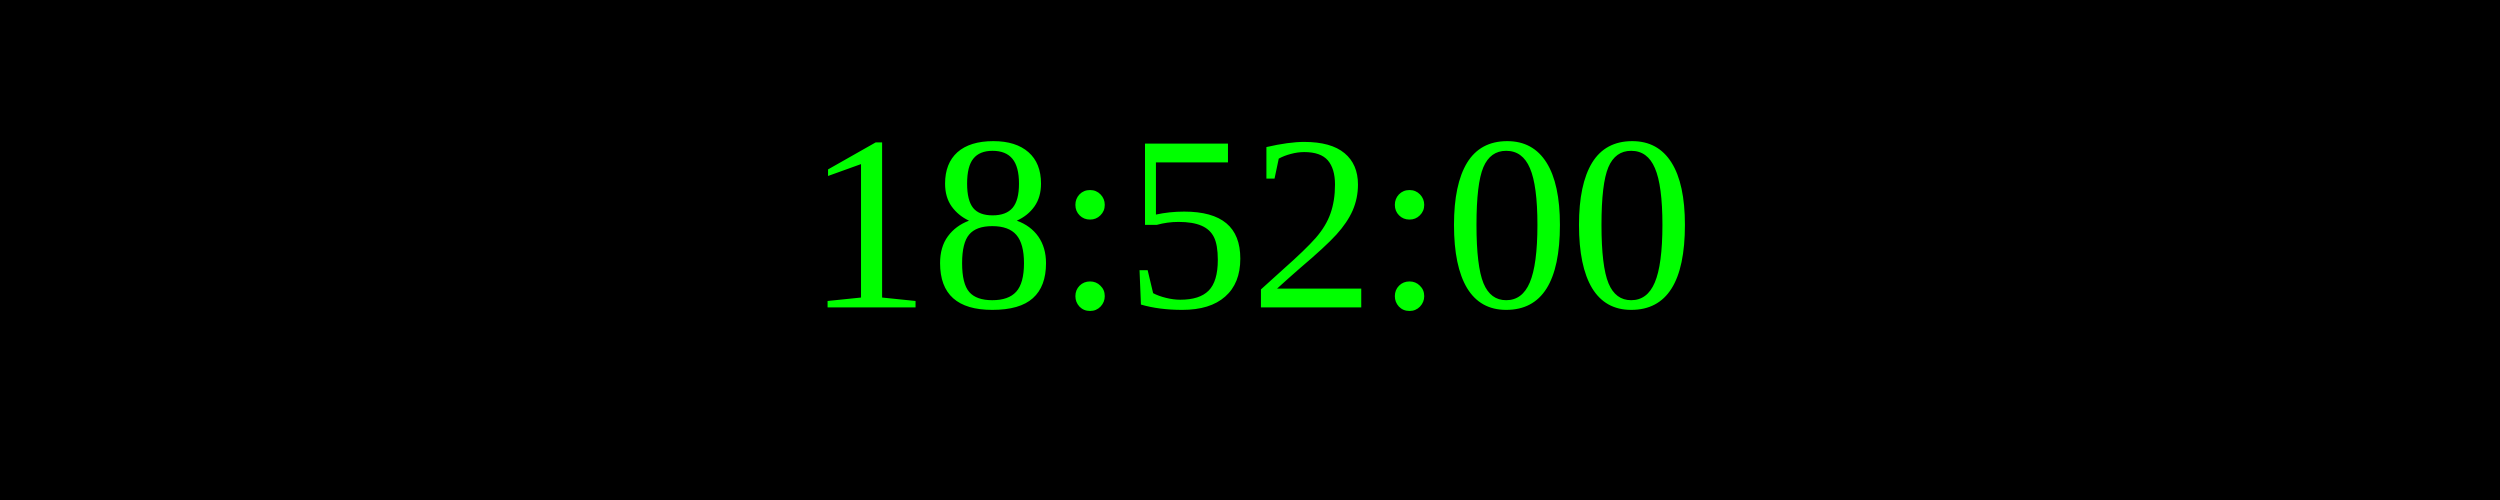
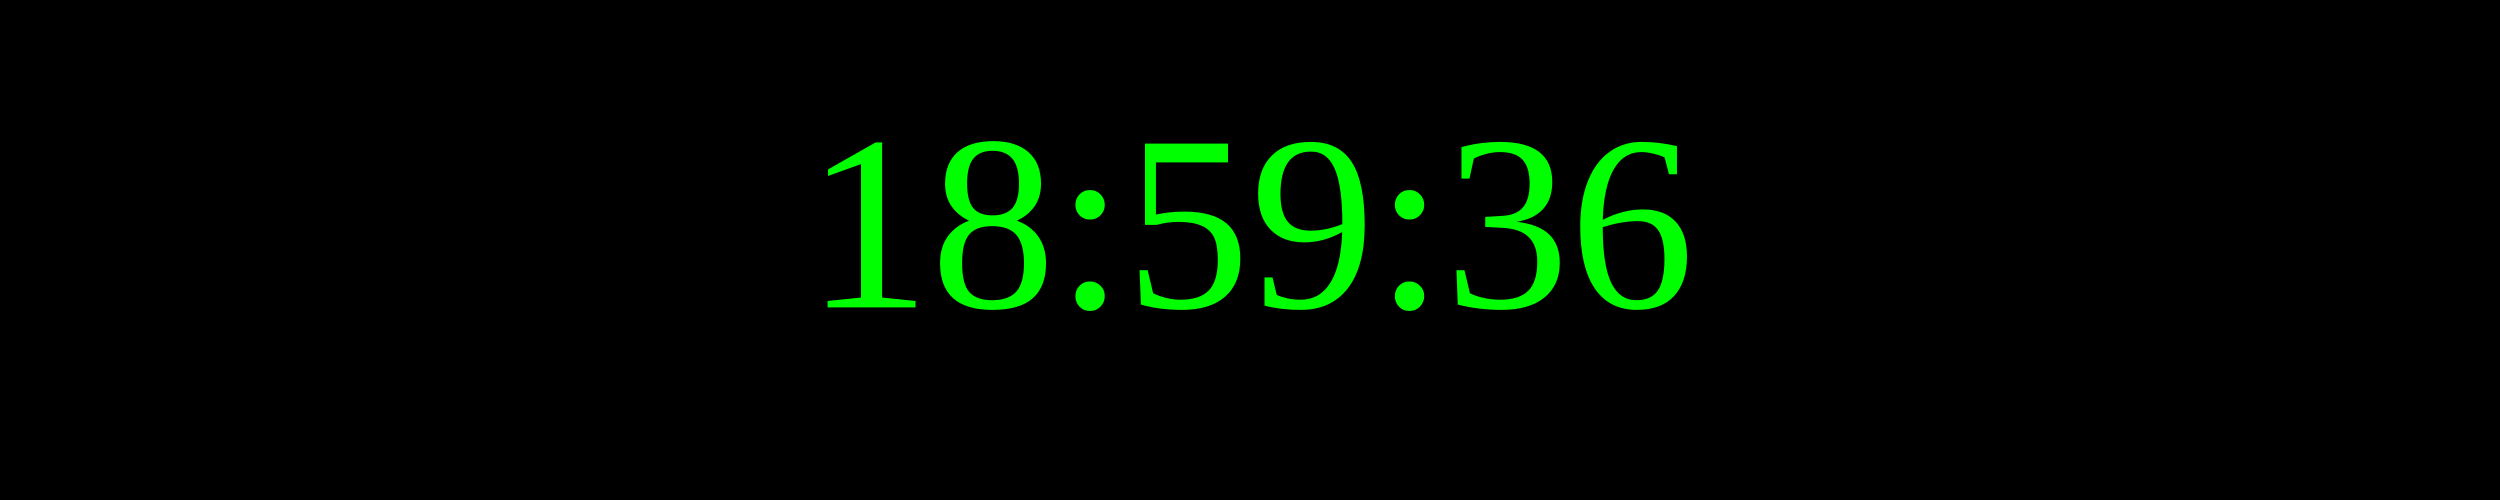
<svg xmlns="http://www.w3.org/2000/svg" width="250" height="50">
  <rect width="100%" height="100%" fill="black" />
  <text x="50%" y="50%" font-size="25" fill="lime" text-anchor="middle" dominant-baseline="middle">
- 18:52:00
+ 18:59:36
</text>
</svg>
